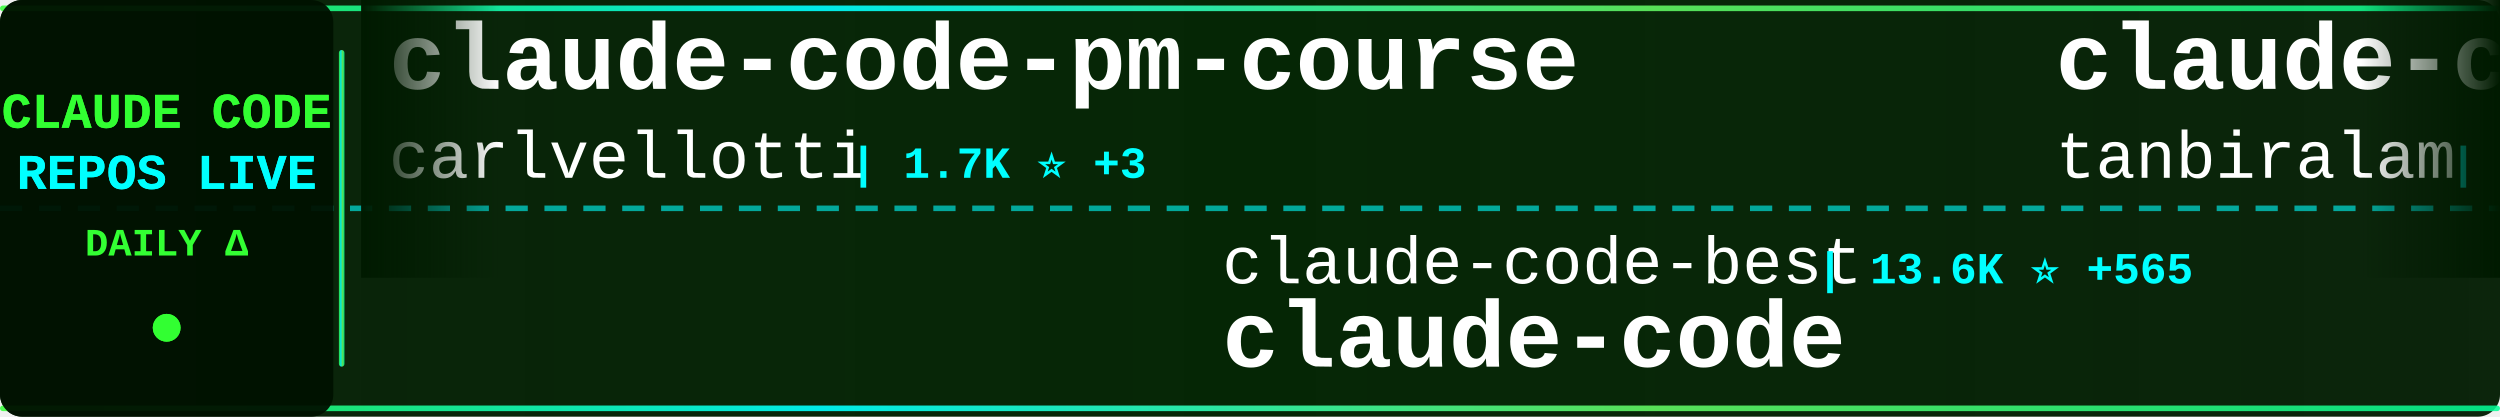
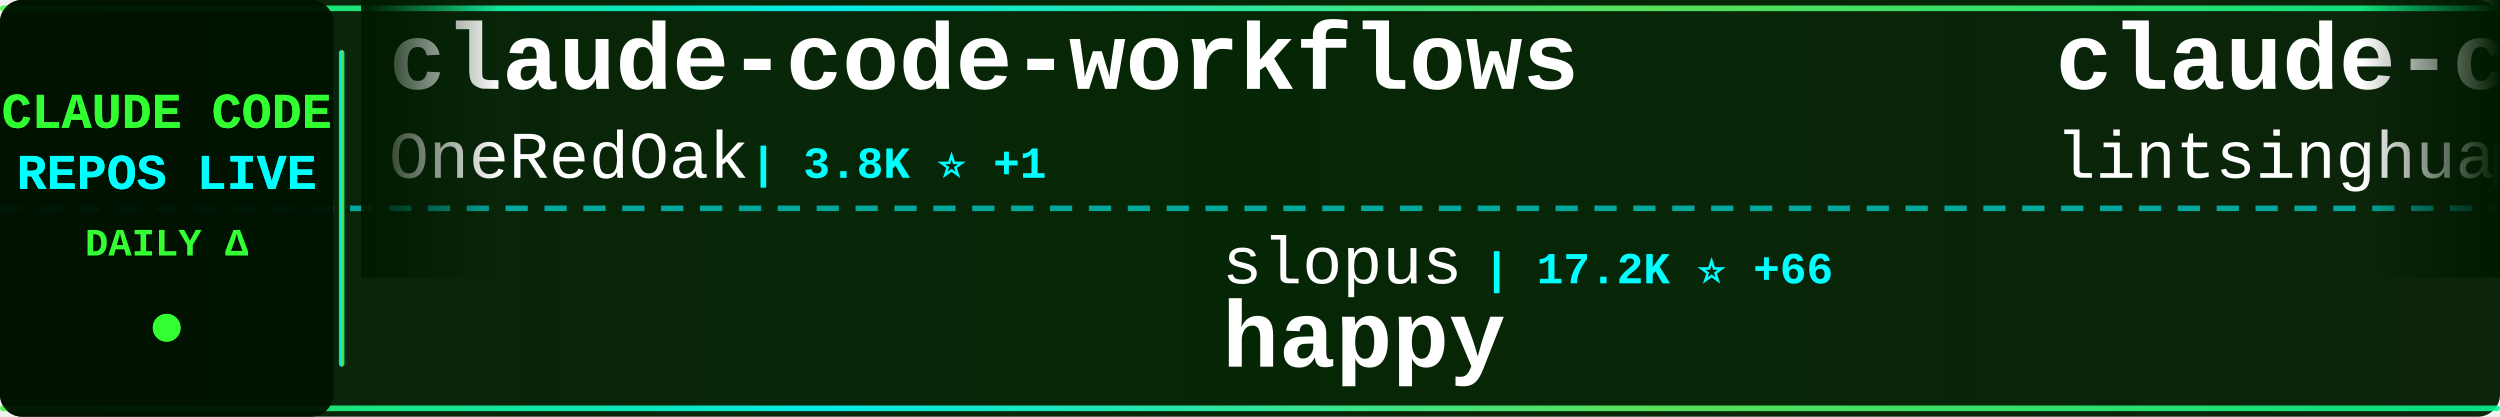
<svg xmlns="http://www.w3.org/2000/svg" width="900" height="150">
  <defs>
    <linearGradient id="tickerBg" x1="0%" y1="0%" x2="100%" y2="0%">
      <stop offset="0%" style="stop-color:#001a00;stop-opacity:0.95" />
      <stop offset="50%" style="stop-color:#002200;stop-opacity:0.98" />
      <stop offset="100%" style="stop-color:#001a00;stop-opacity:0.95" />
    </linearGradient>
    <linearGradient id="borderGrad" x1="0%" y1="0%" x2="100%" y2="0%">
      <stop offset="0%" style="stop-color:#33ff33;stop-opacity:0.85">
        <animate attributeName="stop-opacity" values="0.85;1;0.85" dur="2s" repeatCount="indefinite" />
      </stop>
      <stop offset="33%" style="stop-color:#00ffff;stop-opacity:0.9">
        <animate attributeName="stop-opacity" values="0.9;1;0.9" dur="2.2s" repeatCount="indefinite" />
      </stop>
      <stop offset="66%" style="stop-color:#66ff66;stop-opacity:0.85">
        <animate attributeName="stop-opacity" values="0.85;1;0.85" dur="1.8s" repeatCount="indefinite" />
      </stop>
      <stop offset="100%" style="stop-color:#00ff99;stop-opacity:0.85">
        <animate attributeName="stop-opacity" values="0.85;1;0.85" dur="2s" repeatCount="indefinite" />
      </stop>
    </linearGradient>
    <filter id="textGlow">
      <feGaussianBlur stdDeviation="0.1" result="coloredBlur" />
      <feMerge>
        <feMergeNode in="coloredBlur" />
        <feMergeNode in="SourceGraphic" />
      </feMerge>
    </filter>
    <filter id="metricGlow">
      <feGaussianBlur stdDeviation="0.2" result="coloredBlur" />
      <feMerge>
        <feMergeNode in="coloredBlur" />
        <feMergeNode in="SourceGraphic" />
      </feMerge>
    </filter>
    <linearGradient id="leftFade" x1="0%" y1="0%" x2="100%" y2="0%">
      <stop offset="0%" style="stop-color:#001a00;stop-opacity:1" />
      <stop offset="100%" style="stop-color:#001a00;stop-opacity:0" />
    </linearGradient>
    <linearGradient id="rightFade" x1="0%" y1="0%" x2="100%" y2="0%">
      <stop offset="0%" style="stop-color:#001a00;stop-opacity:0" />
      <stop offset="100%" style="stop-color:#001a00;stop-opacity:1" />
    </linearGradient>
  </defs>
  <rect width="900" height="150" fill="url(#tickerBg)" rx="8" />
  <rect x="0" y="2" width="900" height="2" fill="url(#borderGrad)" rx="1" />
  <rect x="0" y="146" width="900" height="2" fill="url(#borderGrad)" rx="1" />
  <line x1="0" y1="75" x2="900" y2="75" stroke="#00ffff" stroke-width="2" stroke-dasharray="8 6" opacity="0.6" />
  <rect x="0" y="0" width="120" height="150" fill="#001100" opacity="0.95" rx="8" />
  <text x="60" y="46" font-family="'Courier New', monospace" font-size="18" font-weight="bold" fill="#33ff33" text-anchor="middle" filter="url(#textGlow)">
    CLAUDE CODE
  </text>
  <text x="60" y="68" font-family="'Courier New', monospace" font-size="18" font-weight="bold" fill="#00ffff" text-anchor="middle" filter="url(#textGlow)">
    REPOS LIVE
  </text>
  <text x="60" y="92" font-family="'Courier New', monospace" font-size="14" font-weight="bold" fill="#33ff33" text-anchor="middle">
    DAILY Δ
  </text>
  <circle cx="60" cy="118" r="5" fill="#33ff33" filter="url(#metricGlow)">
    <animate attributeName="r" values="4;6;4" dur="1.5s" repeatCount="indefinite" />
    <animate attributeName="opacity" values="0.6;1;0.6" dur="1.5s" repeatCount="indefinite" />
  </circle>
  <rect x="122" y="18" width="2" height="114" fill="url(#borderGrad)" rx="1" />
  <clipPath id="tickerClip">
    <rect x="130" y="0" width="770" height="150" />
  </clipPath>
  <g clip-path="url(#tickerClip)">
    <g id="tickerItems">
      <animateTransform attributeName="transform" attributeType="XML" type="translate" from="0 0" to="-3000 0" dur="54s" repeatCount="indefinite" />
      <g transform="translate(0, 0)">
-         <text x="140" y="32" font-family="'Courier New', monospace" font-size="34" font-weight="bold" fill="#ffffff">claude-code-pm-course</text>
-         <text x="140" y="64" font-family="'Courier New', monospace" font-size="24" font-weight="normal" fill="#ffffff" opacity="1.0">carlvellotti</text>
-         <text x="306" y="64" font-family="'Courier New', monospace" font-size="16" font-weight="bold" fill="#00ffff"> | 1.7K ⭐ +3</text>
+         <text x="140" y="32" font-family="'Courier New', monospace" font-size="34" font-weight="bold" fill="#ffffff">claude-code-workflows</text>
+         <text x="140" y="64" font-family="'Courier New', monospace" font-size="24" font-weight="normal" fill="#ffffff" opacity="1.0">OneRedOak</text>
+         <text x="270" y="64" font-family="'Courier New', monospace" font-size="16" font-weight="bold" fill="#00ffff"> | 3.8K ⭐ +1</text>
      </g>
      <g transform="translate(300, 0)">
-         <text x="140" y="102" font-family="'Courier New', monospace" font-size="24" font-weight="normal" fill="#ffffff" opacity="1.0">claude-code-best</text>
-         <text x="354" y="102" font-family="'Courier New', monospace" font-size="16" font-weight="bold" fill="#00ffff"> | 13.6K ⭐ +565</text>
+         <text x="140" y="102" font-family="'Courier New', monospace" font-size="24" font-weight="normal" fill="#ffffff" opacity="1.0">slopus</text>
+         <text x="234" y="102" font-family="'Courier New', monospace" font-size="16" font-weight="bold" fill="#00ffff"> | 17.2K ⭐ +66</text>
+         <text x="140" y="132" font-family="'Courier New', monospace" font-size="34" font-weight="bold" fill="#ffffff">happy</text>
+       </g>
+       <g transform="translate(600, 0)">
+         <text x="140" y="32" font-family="'Courier New', monospace" font-size="34" font-weight="bold" fill="#ffffff">claude-code-book</text>
+         <text x="140" y="64" font-family="'Courier New', monospace" font-size="24" font-weight="normal" fill="#ffffff" opacity="1.0">lintsinghua</text>
+         <text x="294" y="64" font-family="'Courier New', monospace" font-size="16" font-weight="bold" fill="#00ffff"> | 2.0K ⭐ +282</text>
+       </g>
+       <g transform="translate(900, 0)">
+         <text x="140" y="102" font-family="'Courier New', monospace" font-size="24" font-weight="normal" fill="#ffffff" opacity="1.0">musistudio</text>
+         <text x="282" y="102" font-family="'Courier New', monospace" font-size="16" font-weight="bold" fill="#00ffff"> | 31.5K ⭐ +111</text>
+         <text x="140" y="132" font-family="'Courier New', monospace" font-size="34" font-weight="bold" fill="#ffffff">claude-code-router</text>
+       </g>
+       <g transform="translate(1200, 0)">
+         <text x="140" y="32" font-family="'Courier New', monospace" font-size="34" font-weight="bold" fill="#ffffff">Open-ClaudeCode</text>
+         <text x="140" y="64" font-family="'Courier New', monospace" font-size="24" font-weight="normal" fill="#ffffff" opacity="1.0">LING71671</text>
+         <text x="270" y="64" font-family="'Courier New', monospace" font-size="16" font-weight="bold" fill="#00ffff"> | 605 ⭐ +57</text>
+       </g>
+       <g transform="translate(1500, 0)">
+         <text x="140" y="102" font-family="'Courier New', monospace" font-size="24" font-weight="normal" fill="#ffffff" opacity="1.0">Onewon</text>
+         <text x="234" y="102" font-family="'Courier New', monospace" font-size="16" font-weight="bold" fill="#00ffff"> | 163 ⭐ +4</text>
        <text x="140" y="132" font-family="'Courier New', monospace" font-size="34" font-weight="bold" fill="#ffffff">claude-code</text>
      </g>
-       <g transform="translate(600, 0)">
+       <g transform="translate(1800, 0)">
        <text x="140" y="32" font-family="'Courier New', monospace" font-size="34" font-weight="bold" fill="#ffffff">claude-code</text>
-         <text x="140" y="64" font-family="'Courier New', monospace" font-size="24" font-weight="normal" fill="#ffffff" opacity="1.0">tanbiralam</text>
-         <text x="282" y="64" font-family="'Courier New', monospace" font-size="16" font-weight="bold" fill="#00ffff"> | 1.2K ⭐ +89</text>
-       </g>
-       <g transform="translate(900, 0)">
-         <text x="140" y="102" font-family="'Courier New', monospace" font-size="24" font-weight="normal" fill="#ffffff" opacity="1.0">Windy3f3f3f3f</text>
-         <text x="318" y="102" font-family="'Courier New', monospace" font-size="16" font-weight="bold" fill="#00ffff"> | 1.5K ⭐ +74</text>
-         <text x="140" y="132" font-family="'Courier New', monospace" font-size="34" font-weight="bold" fill="#ffffff">how-claude-code-works</text>
-       </g>
-       <g transform="translate(1200, 0)">
-         <text x="140" y="32" font-family="'Courier New', monospace" font-size="34" font-weight="bold" fill="#ffffff">claude-code-sourcemap</text>
-         <text x="140" y="64" font-family="'Courier New', monospace" font-size="24" font-weight="normal" fill="#ffffff" opacity="1.0">ChinaSiro</text>
-         <text x="270" y="64" font-family="'Courier New', monospace" font-size="16" font-weight="bold" fill="#00ffff"> | 8.4K ⭐ +104</text>
-       </g>
-       <g transform="translate(1500, 0)">
-         <text x="140" y="102" font-family="'Courier New', monospace" font-size="24" font-weight="normal" fill="#ffffff" opacity="1.0">snarktank</text>
-         <text x="270" y="102" font-family="'Courier New', monospace" font-size="16" font-weight="bold" fill="#00ffff"> | 14.4K ⭐ +59</text>
-         <text x="140" y="132" font-family="'Courier New', monospace" font-size="34" font-weight="bold" fill="#ffffff">ralph</text>
-       </g>
-       <g transform="translate(1800, 0)">
-         <text x="140" y="32" font-family="'Courier New', monospace" font-size="34" font-weight="bold" fill="#ffffff">claude-skills</text>
-         <text x="140" y="64" font-family="'Courier New', monospace" font-size="24" font-weight="normal" fill="#ffffff" opacity="1.0">alirezarezvani</text>
-         <text x="330" y="64" font-family="'Courier New', monospace" font-size="16" font-weight="bold" fill="#00ffff"> | 9.4K ⭐ +145</text>
+         <text x="140" y="64" font-family="'Courier New', monospace" font-size="24" font-weight="normal" fill="#ffffff" opacity="1.0">freestylefly</text>
+         <text x="306" y="64" font-family="'Courier New', monospace" font-size="16" font-weight="bold" fill="#00ffff"> | 117 ⭐ +2</text>
      </g>
      <g transform="translate(2100, 0)">
-         <text x="140" y="102" font-family="'Courier New', monospace" font-size="24" font-weight="normal" fill="#ffffff" opacity="1.0">ding113</text>
-         <text x="246" y="102" font-family="'Courier New', monospace" font-size="16" font-weight="bold" fill="#00ffff"> | 2.3K ⭐ +6</text>
-         <text x="140" y="132" font-family="'Courier New', monospace" font-size="34" font-weight="bold" fill="#ffffff">claude-code-hub</text>
+         <text x="140" y="102" font-family="'Courier New', monospace" font-size="24" font-weight="normal" fill="#ffffff" opacity="1.0">zebbern</text>
+         <text x="246" y="102" font-family="'Courier New', monospace" font-size="16" font-weight="bold" fill="#00ffff"> | 3.8K ⭐ +38</text>
+         <text x="140" y="132" font-family="'Courier New', monospace" font-size="34" font-weight="bold" fill="#ffffff">claude-code-guide</text>
      </g>
      <g transform="translate(2400, 0)">
        <text x="140" y="32" font-family="'Courier New', monospace" font-size="34" font-weight="bold" fill="#ffffff">claude-code</text>
-         <text x="140" y="64" font-family="'Courier New', monospace" font-size="24" font-weight="normal" fill="#ffffff" opacity="1.0">jarmuine</text>
-         <text x="258" y="64" font-family="'Courier New', monospace" font-size="16" font-weight="bold" fill="#00ffff"> | 1.8K ⭐ +47</text>
+         <text x="140" y="64" font-family="'Courier New', monospace" font-size="24" font-weight="normal" fill="#ffffff" opacity="1.0">claude-code-best</text>
+         <text x="354" y="64" font-family="'Courier New', monospace" font-size="16" font-weight="bold" fill="#00ffff"> | 13.7K ⭐ +515</text>
      </g>
      <g transform="translate(2700, 0)">
-         <text x="140" y="102" font-family="'Courier New', monospace" font-size="24" font-weight="normal" fill="#ffffff" opacity="1.0">sugyan</text>
-         <text x="234" y="102" font-family="'Courier New', monospace" font-size="16" font-weight="bold" fill="#00ffff"> | 996 ⭐ +1</text>
-         <text x="140" y="132" font-family="'Courier New', monospace" font-size="34" font-weight="bold" fill="#ffffff">claude-code-webui</text>
+         <text x="140" y="102" font-family="'Courier New', monospace" font-size="24" font-weight="normal" fill="#ffffff" opacity="1.0">Piebald-AI</text>
+         <text x="282" y="102" font-family="'Courier New', monospace" font-size="16" font-weight="bold" fill="#00ffff"> | 8.3K ⭐ +56</text>
+         <text x="140" y="132" font-family="'Courier New', monospace" font-size="34" font-weight="bold" fill="#ffffff">claude-code-system-promp...</text>
      </g>
      <g transform="translate(3000, 0)">
-         <text x="140" y="32" font-family="'Courier New', monospace" font-size="34" font-weight="bold" fill="#ffffff">claude-code-pm-course</text>
-         <text x="140" y="64" font-family="'Courier New', monospace" font-size="24" font-weight="normal" fill="#ffffff" opacity="1.0">carlvellotti</text>
-         <text x="306" y="64" font-family="'Courier New', monospace" font-size="16" font-weight="bold" fill="#00ffff"> | 1.7K ⭐ +3</text>
+         <text x="140" y="32" font-family="'Courier New', monospace" font-size="34" font-weight="bold" fill="#ffffff">claude-code-workflows</text>
+         <text x="140" y="64" font-family="'Courier New', monospace" font-size="24" font-weight="normal" fill="#ffffff" opacity="1.0">OneRedOak</text>
+         <text x="270" y="64" font-family="'Courier New', monospace" font-size="16" font-weight="bold" fill="#00ffff"> | 3.8K ⭐ +1</text>
      </g>
      <g transform="translate(3300, 0)">
-         <text x="140" y="102" font-family="'Courier New', monospace" font-size="24" font-weight="normal" fill="#ffffff" opacity="1.0">claude-code-best</text>
-         <text x="354" y="102" font-family="'Courier New', monospace" font-size="16" font-weight="bold" fill="#00ffff"> | 13.6K ⭐ +565</text>
-         <text x="140" y="132" font-family="'Courier New', monospace" font-size="34" font-weight="bold" fill="#ffffff">claude-code</text>
+         <text x="140" y="102" font-family="'Courier New', monospace" font-size="24" font-weight="normal" fill="#ffffff" opacity="1.0">slopus</text>
+         <text x="234" y="102" font-family="'Courier New', monospace" font-size="16" font-weight="bold" fill="#00ffff"> | 17.2K ⭐ +66</text>
+         <text x="140" y="132" font-family="'Courier New', monospace" font-size="34" font-weight="bold" fill="#ffffff">happy</text>
      </g>
      <g transform="translate(3600, 0)">
-         <text x="140" y="32" font-family="'Courier New', monospace" font-size="34" font-weight="bold" fill="#ffffff">claude-code</text>
-         <text x="140" y="64" font-family="'Courier New', monospace" font-size="24" font-weight="normal" fill="#ffffff" opacity="1.0">tanbiralam</text>
-         <text x="282" y="64" font-family="'Courier New', monospace" font-size="16" font-weight="bold" fill="#00ffff"> | 1.2K ⭐ +89</text>
+         <text x="140" y="32" font-family="'Courier New', monospace" font-size="34" font-weight="bold" fill="#ffffff">claude-code-book</text>
+         <text x="140" y="64" font-family="'Courier New', monospace" font-size="24" font-weight="normal" fill="#ffffff" opacity="1.0">lintsinghua</text>
+         <text x="294" y="64" font-family="'Courier New', monospace" font-size="16" font-weight="bold" fill="#00ffff"> | 2.0K ⭐ +282</text>
      </g>
      <g transform="translate(3900, 0)">
-         <text x="140" y="102" font-family="'Courier New', monospace" font-size="24" font-weight="normal" fill="#ffffff" opacity="1.0">Windy3f3f3f3f</text>
-         <text x="318" y="102" font-family="'Courier New', monospace" font-size="16" font-weight="bold" fill="#00ffff"> | 1.5K ⭐ +74</text>
-         <text x="140" y="132" font-family="'Courier New', monospace" font-size="34" font-weight="bold" fill="#ffffff">how-claude-code-works</text>
+         <text x="140" y="102" font-family="'Courier New', monospace" font-size="24" font-weight="normal" fill="#ffffff" opacity="1.0">musistudio</text>
+         <text x="282" y="102" font-family="'Courier New', monospace" font-size="16" font-weight="bold" fill="#00ffff"> | 31.5K ⭐ +111</text>
+         <text x="140" y="132" font-family="'Courier New', monospace" font-size="34" font-weight="bold" fill="#ffffff">claude-code-router</text>
      </g>
    </g>
  </g>
  <rect x="130" y="0" width="50" height="100" fill="url(#leftFade)" />
  <rect x="850" y="0" width="50" height="100" fill="url(#rightFade)" />
</svg>
